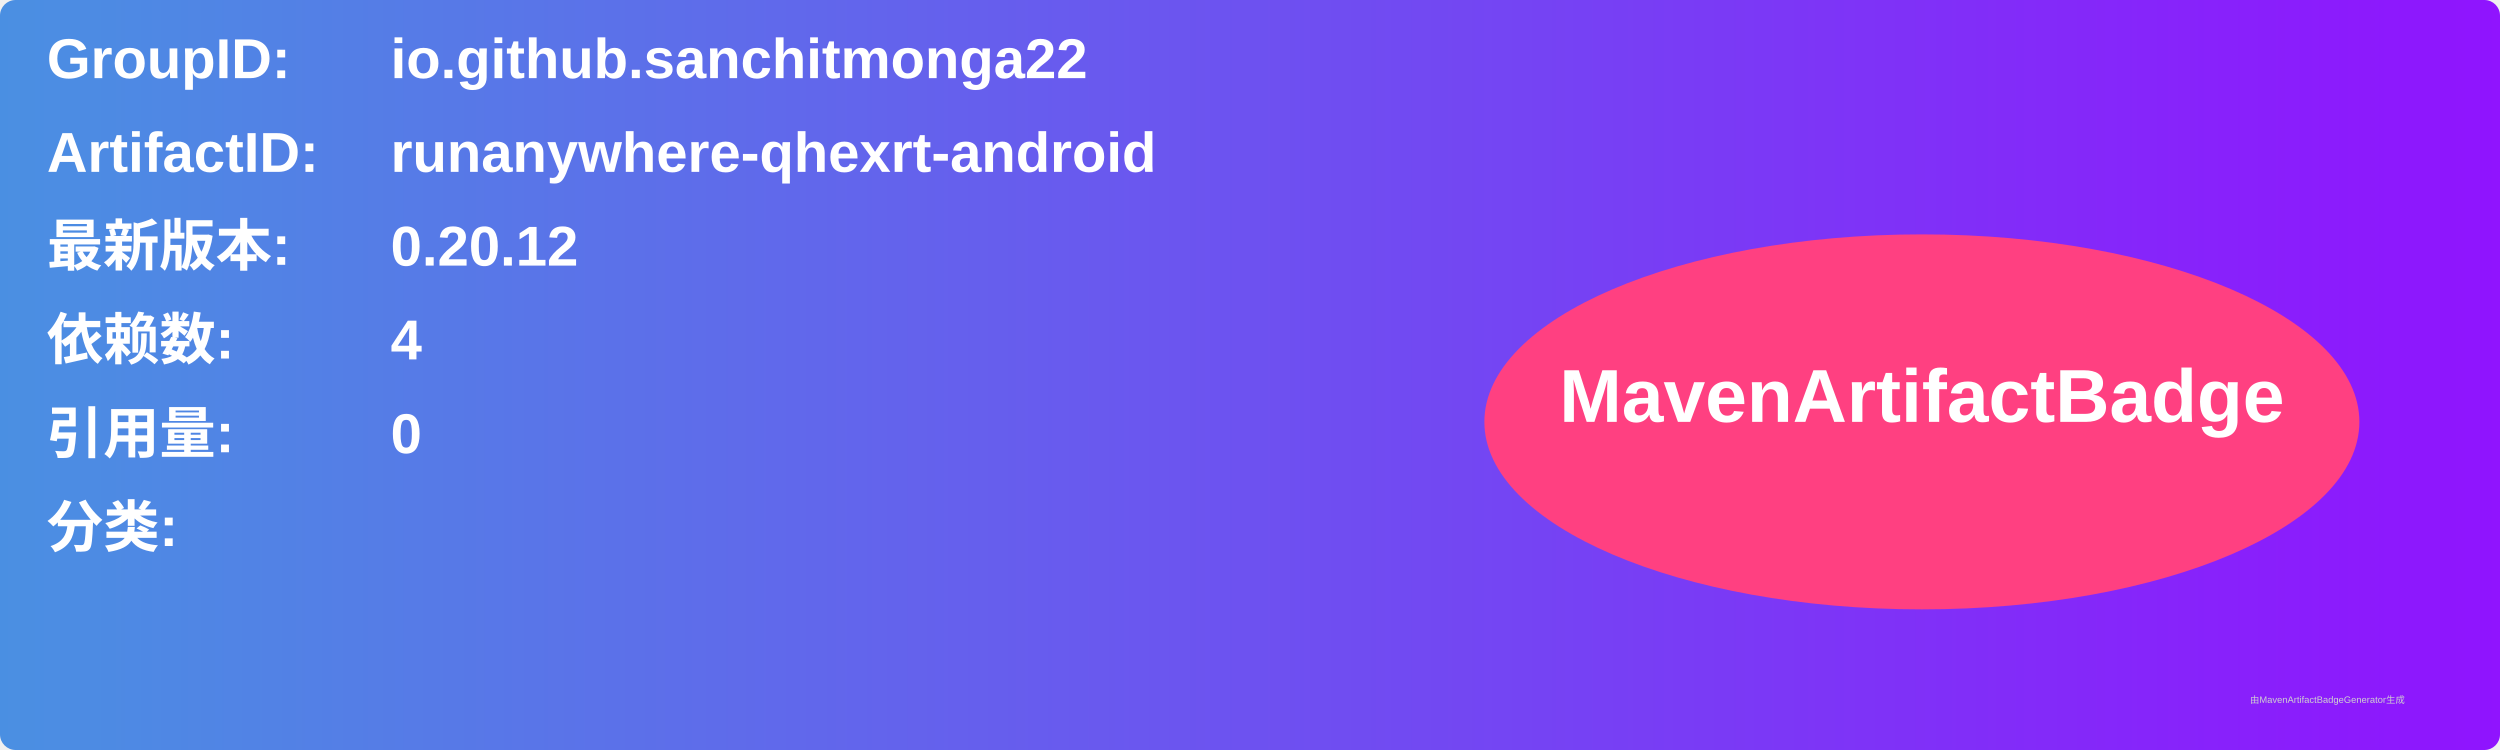
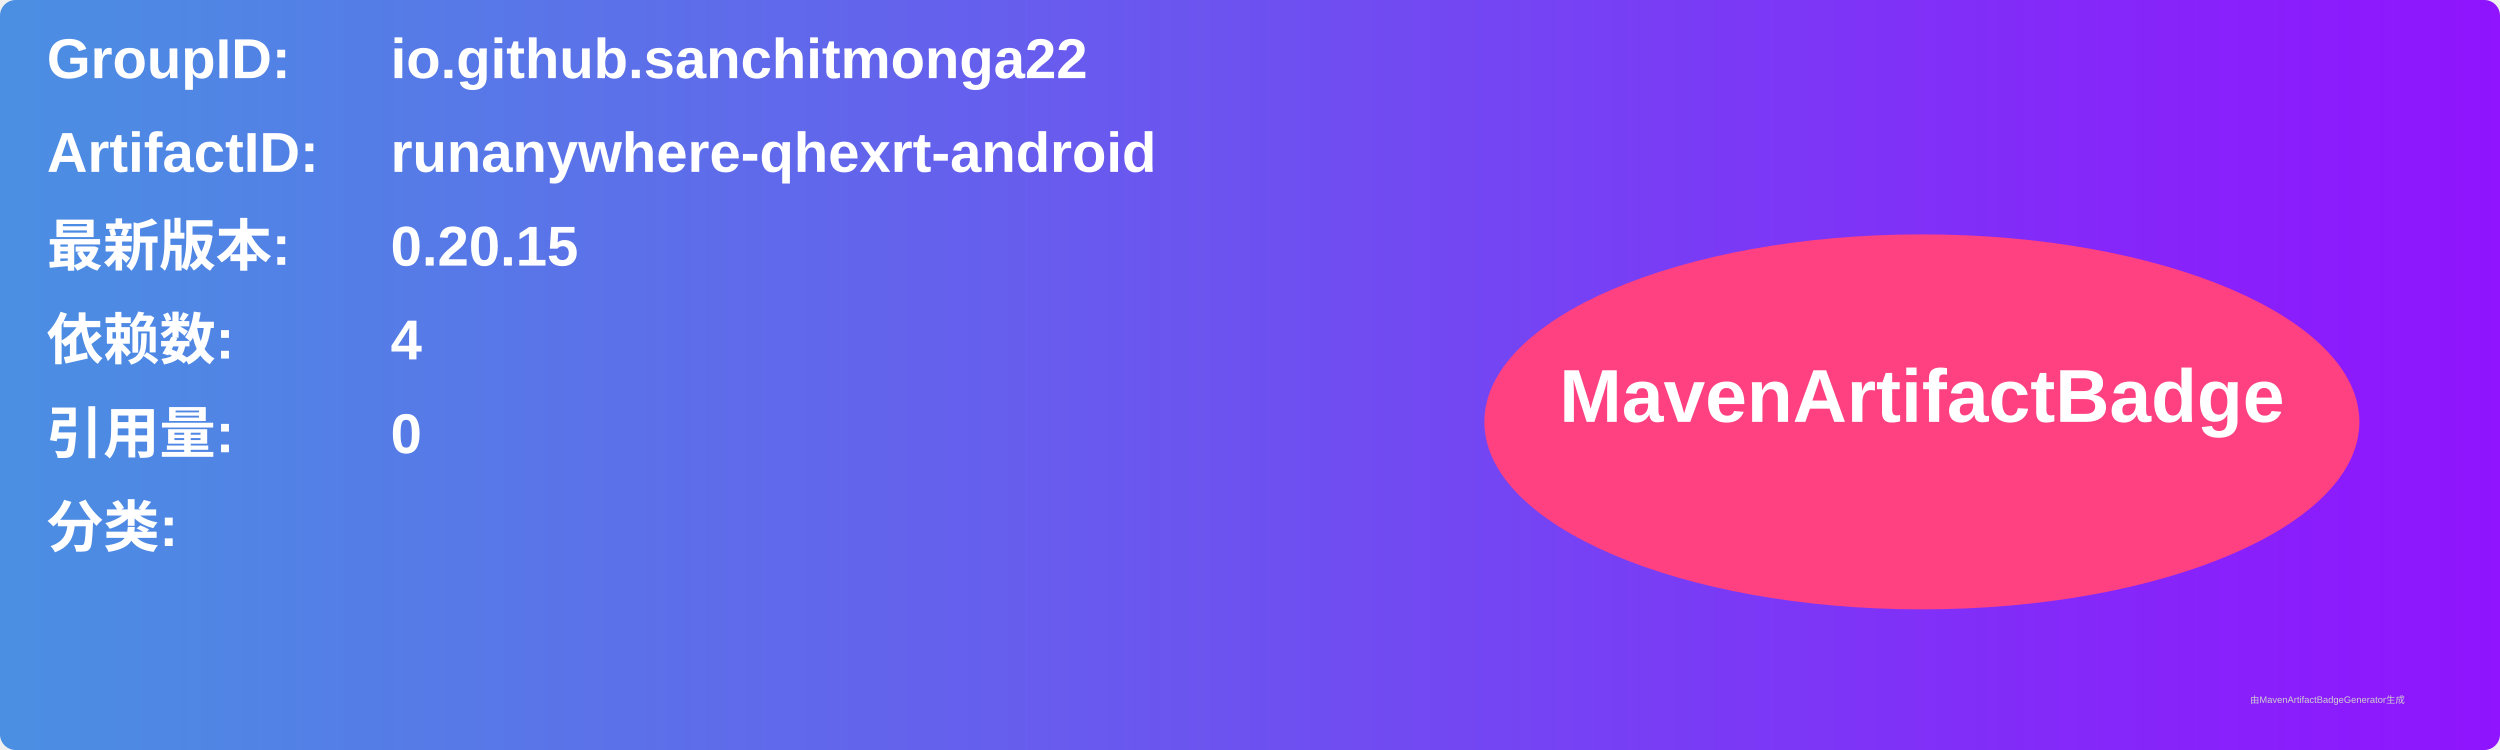
<svg xmlns="http://www.w3.org/2000/svg" width="800" height="240" viewBox="0 0 800 240">
  <linearGradient id="grad" x1="0%" y1="0%" x2="100%" y2="0%">
    <stop offset="0%" stop-color="#4a90e2" />
    <stop offset="100%" stop-color="#9013fe" />
  </linearGradient>
  <rect width="100%" height="100%" rx="5" ry="5" fill="url(#grad)" />
  <g transform="translate(15, 15)">
    <text x="0" y="10" font-family="Arial" font-size="18" fill="white" font-weight="bold" width="260">GroupID:</text>
    <text x="110" y="10" font-family="Arial" font-size="18" fill="white" font-weight="bold" width="460">io.github.sanchitmonga22</text>
    <text x="0" y="40" font-family="Arial" font-size="18" fill="white" font-weight="bold" width="260">ArtifactID:</text>
    <text x="110" y="40" font-family="Arial" font-size="18" fill="white" font-weight="bold" width="460">runanywhere-qhexrt-android</text>
    <text x="0" y="70" font-family="Arial" font-size="18" fill="white" font-weight="bold">最新版本:</text>
    <text x="110" y="70" font-family="Arial" font-size="18" fill="white" font-weight="bold">
-       <tspan font-weight="bold">0.20.12</tspan>
+       <tspan font-weight="bold">0.20.15</tspan>
    </text>
    <text x="0" y="100" font-family="Arial" font-size="18" fill="white" font-weight="bold">依赖数: </text>
    <text x="110" y="100" font-family="Arial" font-size="18" fill="white">
      <tspan font-weight="bold">4</tspan>
    </text>
    <text x="0" y="130" font-family="Arial" font-size="18" fill="white" font-weight="bold">引用量: </text>
    <text x="110" y="130" font-family="Arial" font-size="18" fill="white">
      <tspan font-weight="bold">0</tspan>
    </text>
    <text x="0" y="160" font-family="Arial" font-size="18" fill="white" font-weight="bold">分类:</text>
    <text x="10" y="190" font-family="Arial" font-size="10" fill="white">
      <tspan font-weight="bold" />
    </text>
    <ellipse cx="600" cy="120" rx="140" ry="60" fill="#ff4081" />
    <text x="600" y="120" text-anchor="middle" font-family="Arial" font-size="24" fill="white" font-weight="bold">MavenArtifactBadge</text>
  </g>
  <text x="720" y="225" font-family="Arial" font-size="3" fill="#d0d0d0">由MavenArtifactBadgeGenerator生成</text>
</svg>
